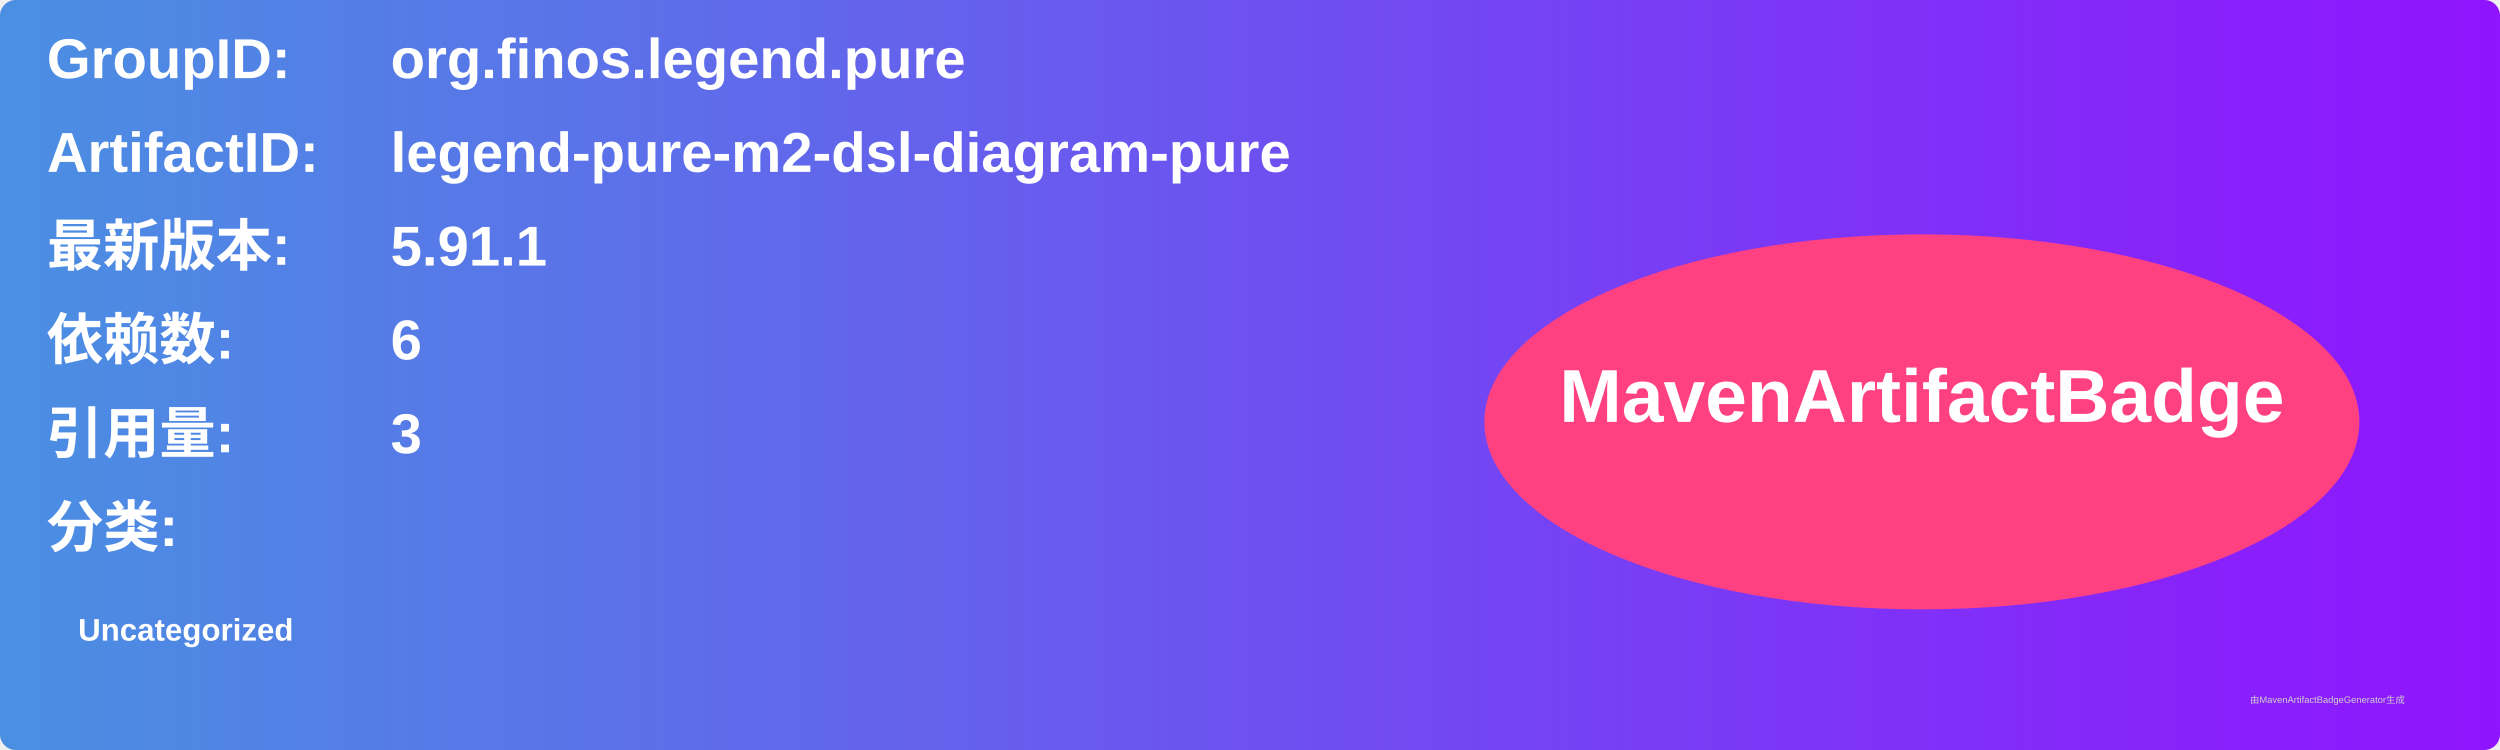
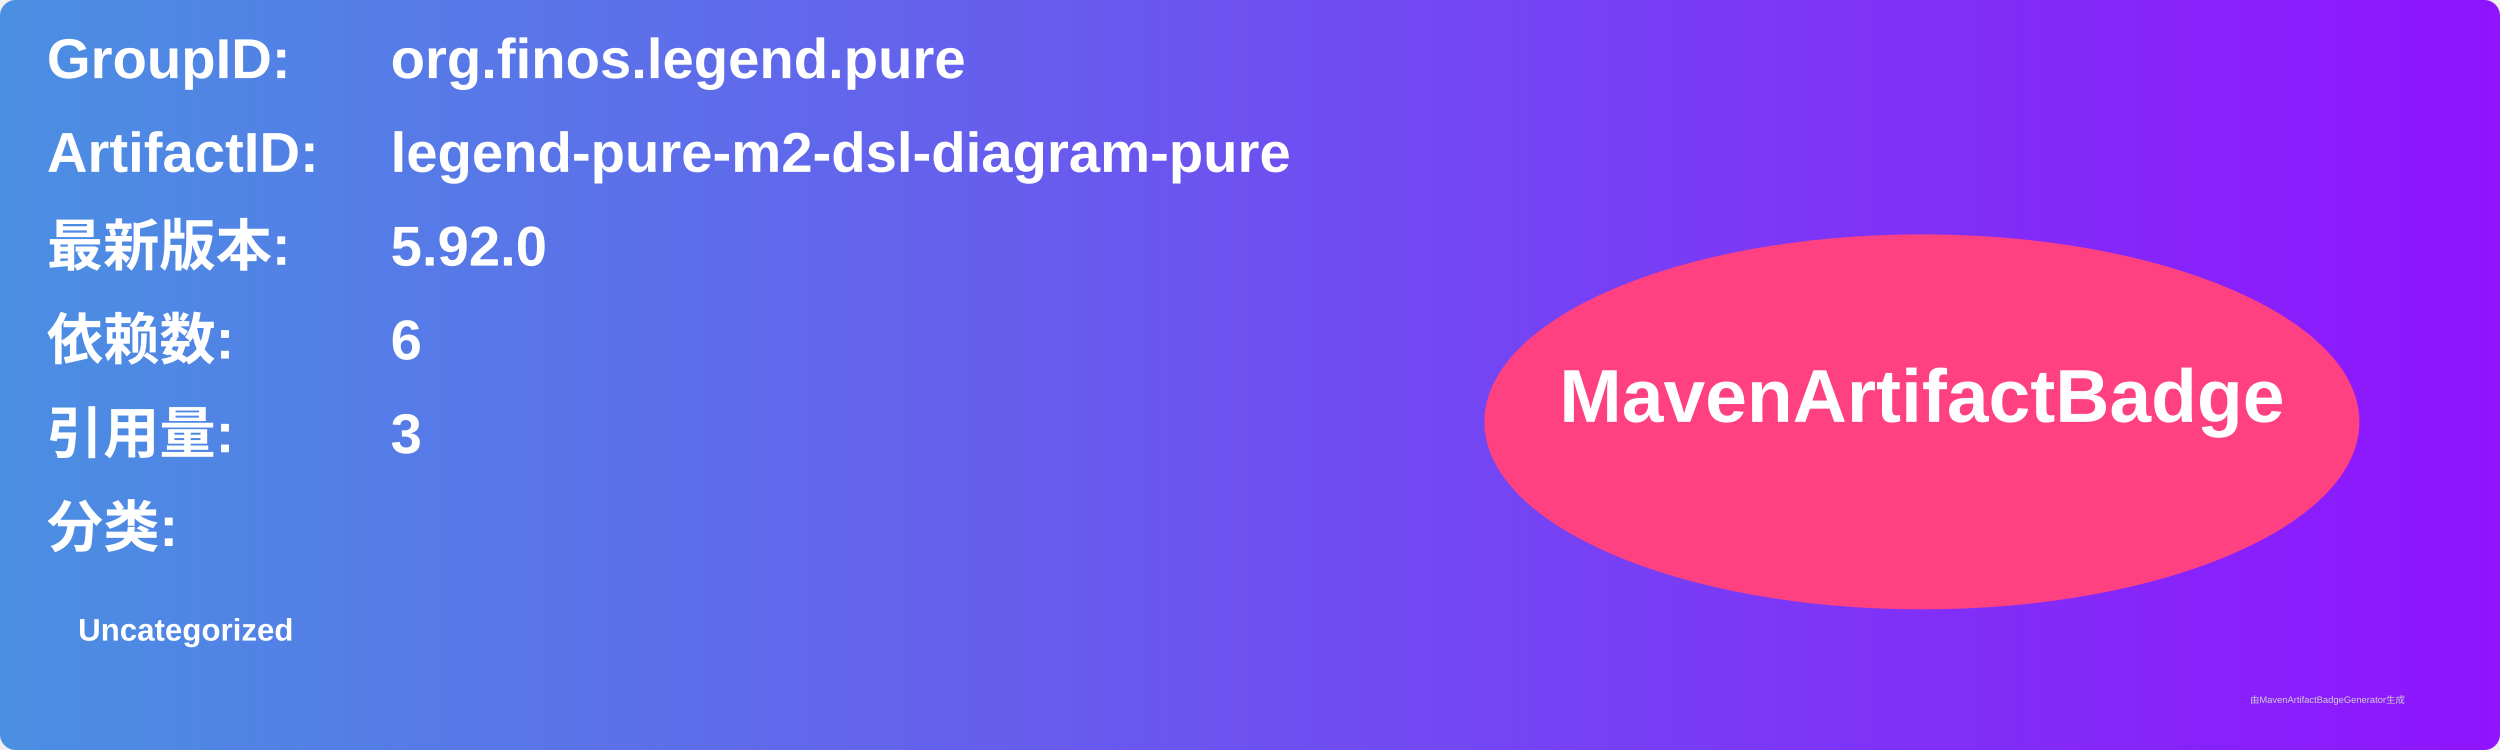
<svg xmlns="http://www.w3.org/2000/svg" width="800" height="240" viewBox="0 0 800 240">
  <linearGradient id="grad" x1="0%" y1="0%" x2="100%" y2="0%">
    <stop offset="0%" stop-color="#4a90e2" />
    <stop offset="100%" stop-color="#9013fe" />
  </linearGradient>
  <rect width="100%" height="100%" rx="5" ry="5" fill="url(#grad)" />
  <g transform="translate(15, 15)">
    <text x="0" y="10" font-family="Arial" font-size="18" fill="white" font-weight="bold" width="260">GroupID:</text>
    <text x="110" y="10" font-family="Arial" font-size="18" fill="white" font-weight="bold" width="460">org.finos.legend.pure</text>
    <text x="0" y="40" font-family="Arial" font-size="18" fill="white" font-weight="bold" width="260">ArtifactID:</text>
    <text x="110" y="40" font-family="Arial" font-size="18" fill="white" font-weight="bold" width="460">legend-pure-m2-dsl-diagram-pure</text>
    <text x="0" y="70" font-family="Arial" font-size="18" fill="white" font-weight="bold">最新版本:</text>
    <text x="110" y="70" font-family="Arial" font-size="18" fill="white" font-weight="bold">
-       <tspan font-weight="bold">5.91.1</tspan>
+       <tspan font-weight="bold">5.92.0</tspan>
    </text>
    <text x="0" y="100" font-family="Arial" font-size="18" fill="white" font-weight="bold">依赖数: </text>
    <text x="110" y="100" font-family="Arial" font-size="18" fill="white">
      <tspan font-weight="bold">6</tspan>
    </text>
    <text x="0" y="130" font-family="Arial" font-size="18" fill="white" font-weight="bold">引用量: </text>
    <text x="110" y="130" font-family="Arial" font-size="18" fill="white">
      <tspan font-weight="bold">3</tspan>
    </text>
    <text x="0" y="160" font-family="Arial" font-size="18" fill="white" font-weight="bold">分类:</text>
    <text x="10" y="190" font-family="Arial" font-size="10" fill="white">
      <tspan font-weight="bold">Uncategorized</tspan>
    </text>
    <ellipse cx="600" cy="120" rx="140" ry="60" fill="#ff4081" />
    <text x="600" y="120" text-anchor="middle" font-family="Arial" font-size="24" fill="white" font-weight="bold">MavenArtifactBadge</text>
  </g>
  <text x="720" y="225" font-family="Arial" font-size="3" fill="#d0d0d0">由MavenArtifactBadgeGenerator生成</text>
</svg>
